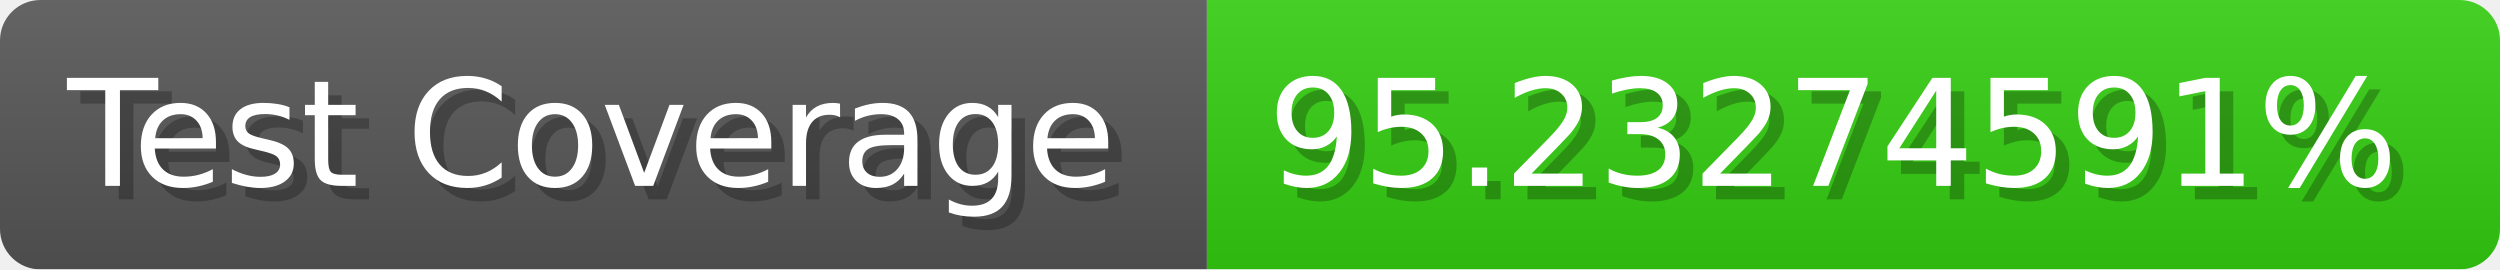
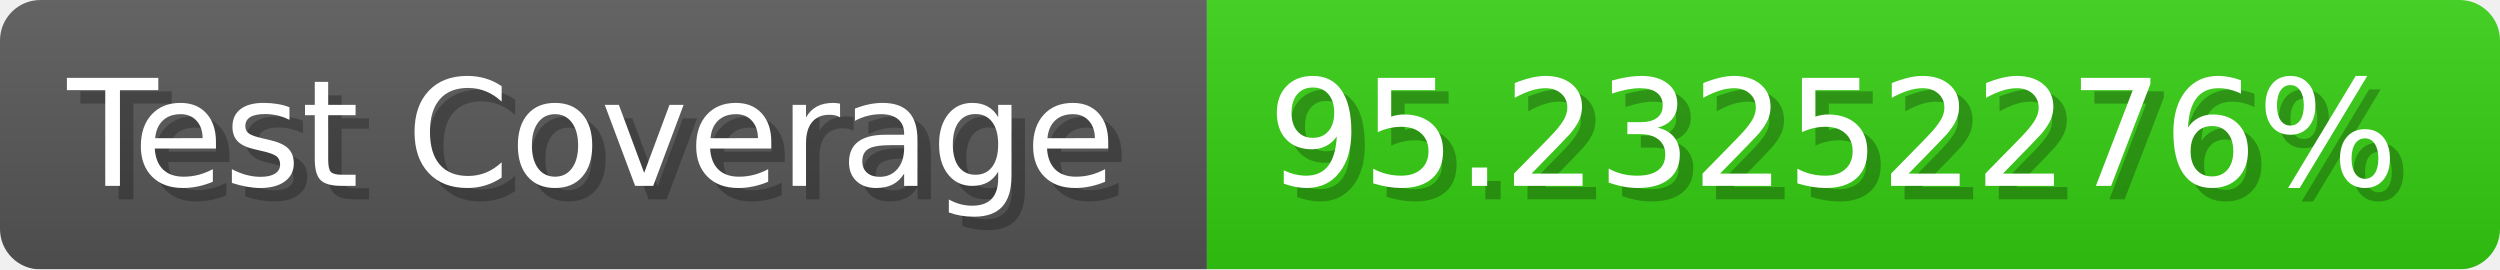
- <svg xmlns="http://www.w3.org/2000/svg" width="185.6" height="20" viewBox="0 0 1856 200" role="img" aria-label="Test Coverage: 95.23274591%">
+ <svg xmlns="http://www.w3.org/2000/svg" width="185.6" height="20" viewBox="0 0 1856 200" role="img" aria-label="Test Coverage: 95.23252276%">
  <linearGradient id="a" x2="0" y2="100%">
    <stop offset="0" stop-opacity=".1" stop-color="#EEE" />
    <stop offset="1" stop-opacity=".1" />
  </linearGradient>
  <mask id="m">
    <rect width="1856" height="200" rx="30" fill="#FFF" />
  </mask>
  <g mask="url(#m)">
    <rect width="896" height="200" fill="#555" />
    <rect width="960" height="200" fill="#3C1" x="896" />
    <rect width="1856" height="200" fill="url(#a)" />
  </g>
  <g aria-hidden="true" fill="#fff" text-anchor="start" font-family="Verdana,DejaVu Sans,sans-serif" font-size="110">
    <text x="60" y="148" textLength="796" fill="#000" opacity="0.25">Test Coverage</text>
    <text x="50" y="138" textLength="796">Test Coverage</text>
-     <text x="951" y="148" textLength="860" fill="#000" opacity="0.25">95.23274591%</text>
-     <text x="941" y="138" textLength="860">95.23274591%</text>
+     <text x="951" y="148" textLength="860" fill="#000" opacity="0.25">95.23252276%</text>
+     <text x="941" y="138" textLength="860">95.23252276%</text>
  </g>
</svg>
